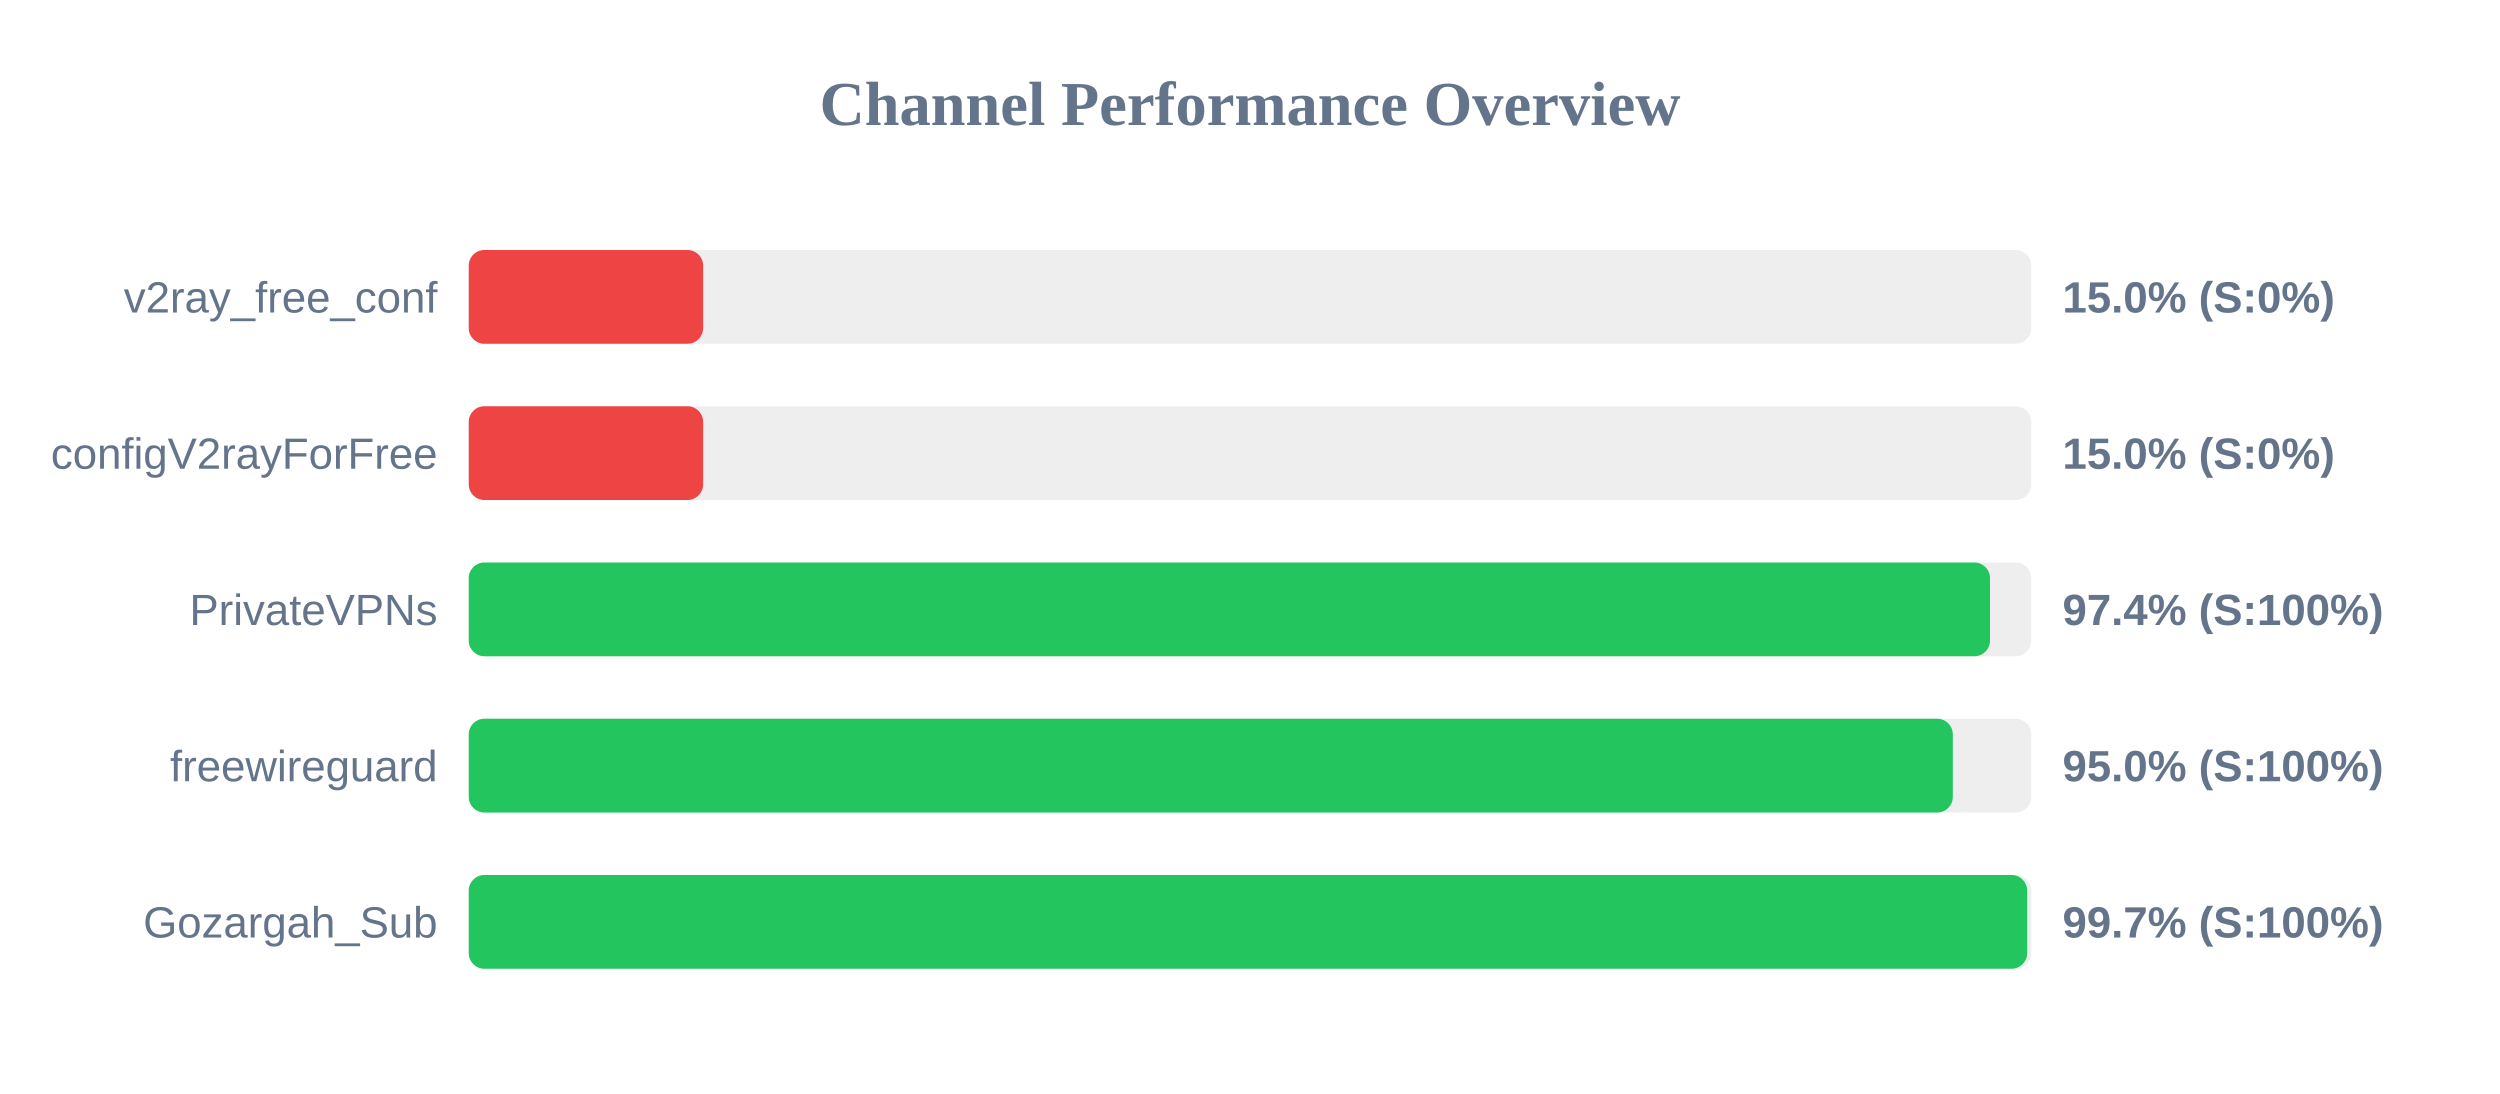
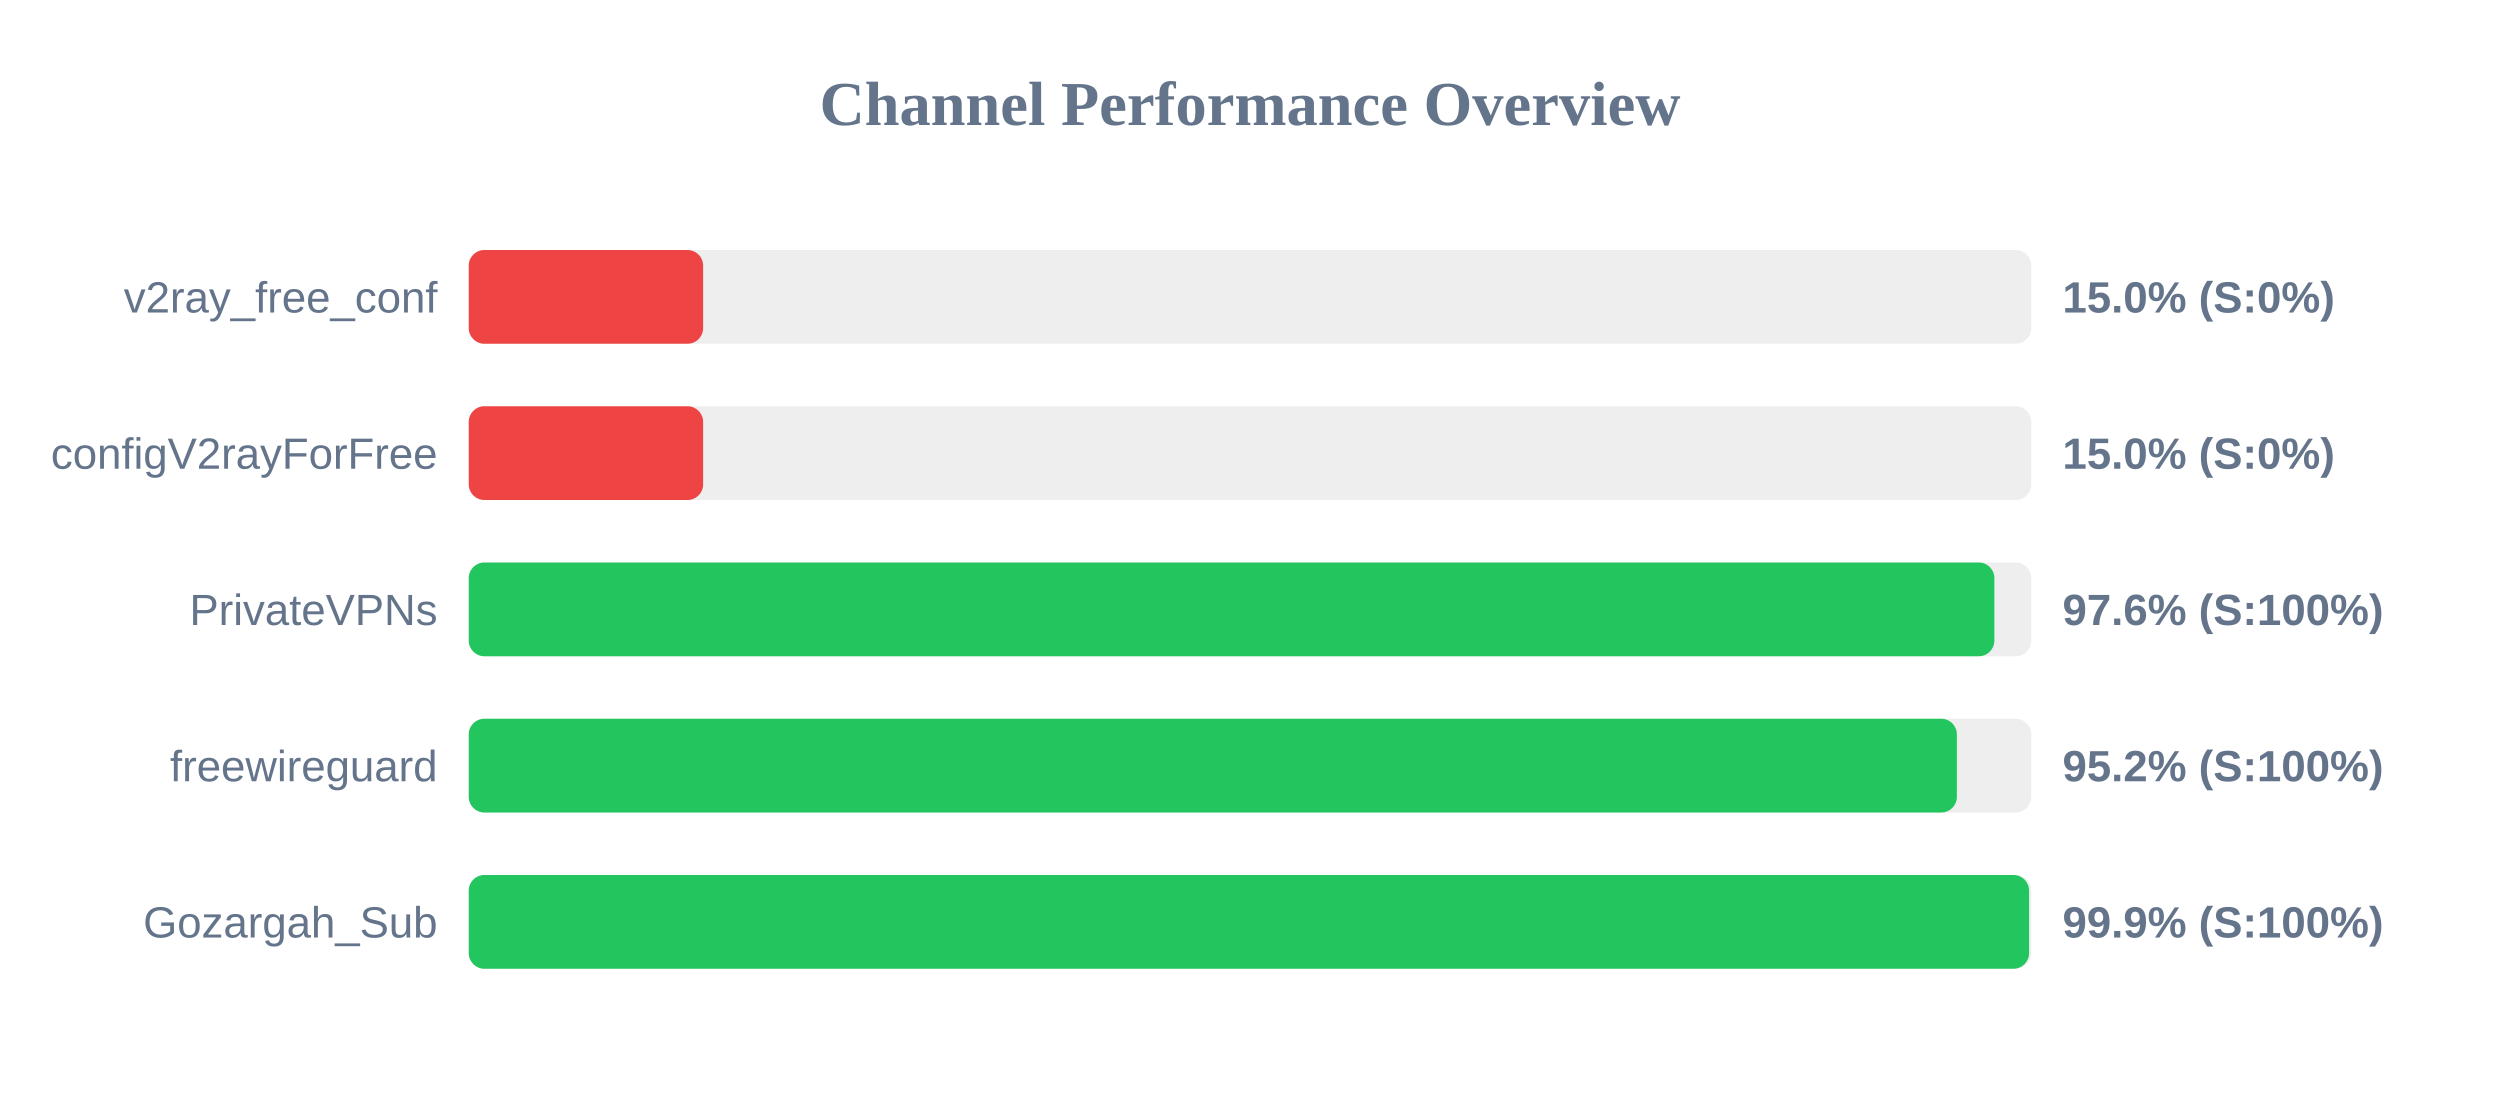
<svg xmlns="http://www.w3.org/2000/svg" width="800" height="350" version="1.1">
  <style>
        .row { font: 14px Arial; fill: #64748b; }
        .score { font: bold 14px Arial; fill: #64748b; }
    </style>
  <text x="400" y="40" text-anchor="middle" font-size="20px" font-weight="bold" fill="#64748b">Channel Performance Overview</text>
  <rect x="150" y="80" width="500" height="30" fill="#eee" rx="5" />
  <rect x="150" y="80" width="75.0" height="30" fill="#ef4444" rx="5" />
  <text x="140" y="100" text-anchor="end" class="row">v2ray_free_conf</text>
  <text x="660" y="100" text-anchor="start" class="score">15.0% (S:0%)</text>
  <rect x="150" y="130" width="500" height="30" fill="#eee" rx="5" />
  <rect x="150" y="130" width="75.0" height="30" fill="#ef4444" rx="5" />
  <text x="140" y="150" text-anchor="end" class="row">configV2rayForFree</text>
  <text x="660" y="150" text-anchor="start" class="score">15.0% (S:0%)</text>
  <rect x="150" y="180" width="500" height="30" fill="#eee" rx="5" />
-   <rect x="150" y="180" width="486.8" height="30" fill="#22c55e" rx="5" />
+   <rect x="150" y="180" width="488.2" height="30" fill="#22c55e" rx="5" />
  <text x="140" y="200" text-anchor="end" class="row">PrivateVPNs</text>
-   <text x="660" y="200" text-anchor="start" class="score">97.4% (S:100%)</text>
+   <text x="660" y="200" text-anchor="start" class="score">97.6% (S:100%)</text>
  <rect x="150" y="230" width="500" height="30" fill="#eee" rx="5" />
-   <rect x="150" y="230" width="474.9" height="30" fill="#22c55e" rx="5" />
+   <rect x="150" y="230" width="476.2" height="30" fill="#22c55e" rx="5" />
  <text x="140" y="250" text-anchor="end" class="row">freewireguard</text>
-   <text x="660" y="250" text-anchor="start" class="score">95.0% (S:100%)</text>
+   <text x="660" y="250" text-anchor="start" class="score">95.2% (S:100%)</text>
  <rect x="150" y="280" width="500" height="30" fill="#eee" rx="5" />
-   <rect x="150" y="280" width="498.7" height="30" fill="#22c55e" rx="5" />
+   <rect x="150" y="280" width="499.3" height="30" fill="#22c55e" rx="5" />
  <text x="140" y="300" text-anchor="end" class="row">Gozargah_Sub</text>
-   <text x="660" y="300" text-anchor="start" class="score">99.7% (S:100%)</text>
+   <text x="660" y="300" text-anchor="start" class="score">99.9% (S:100%)</text>
</svg>
